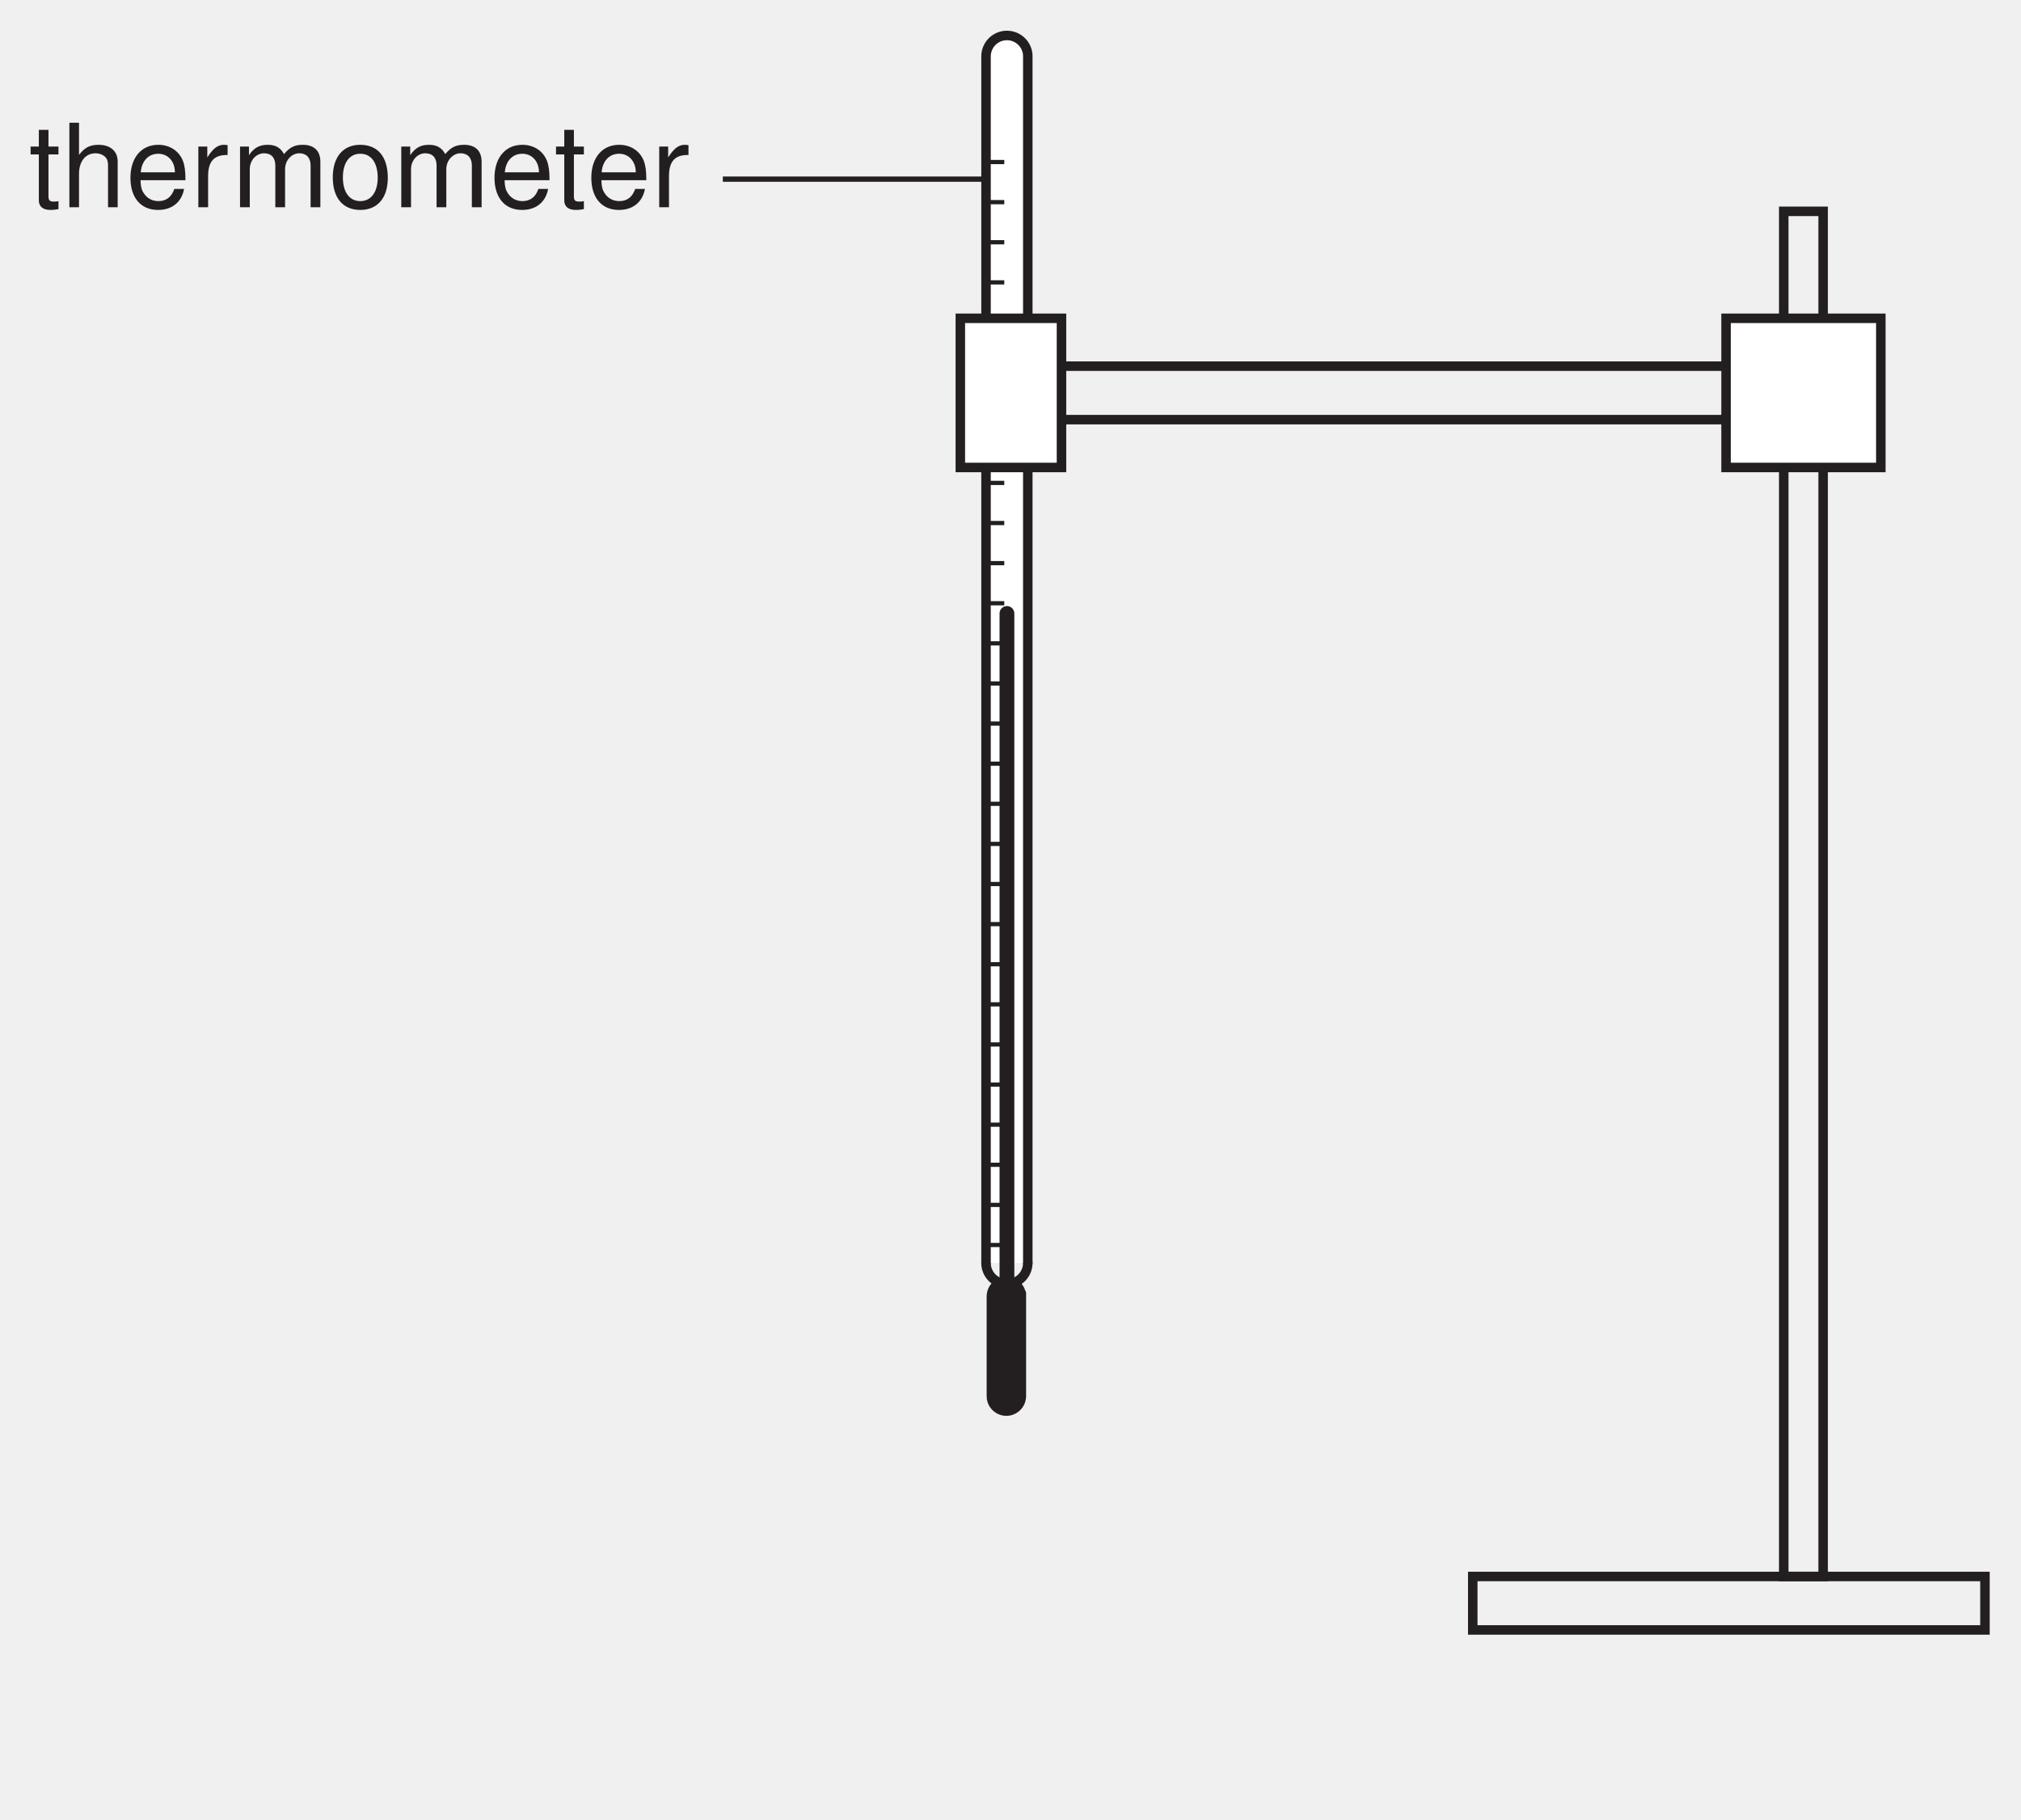
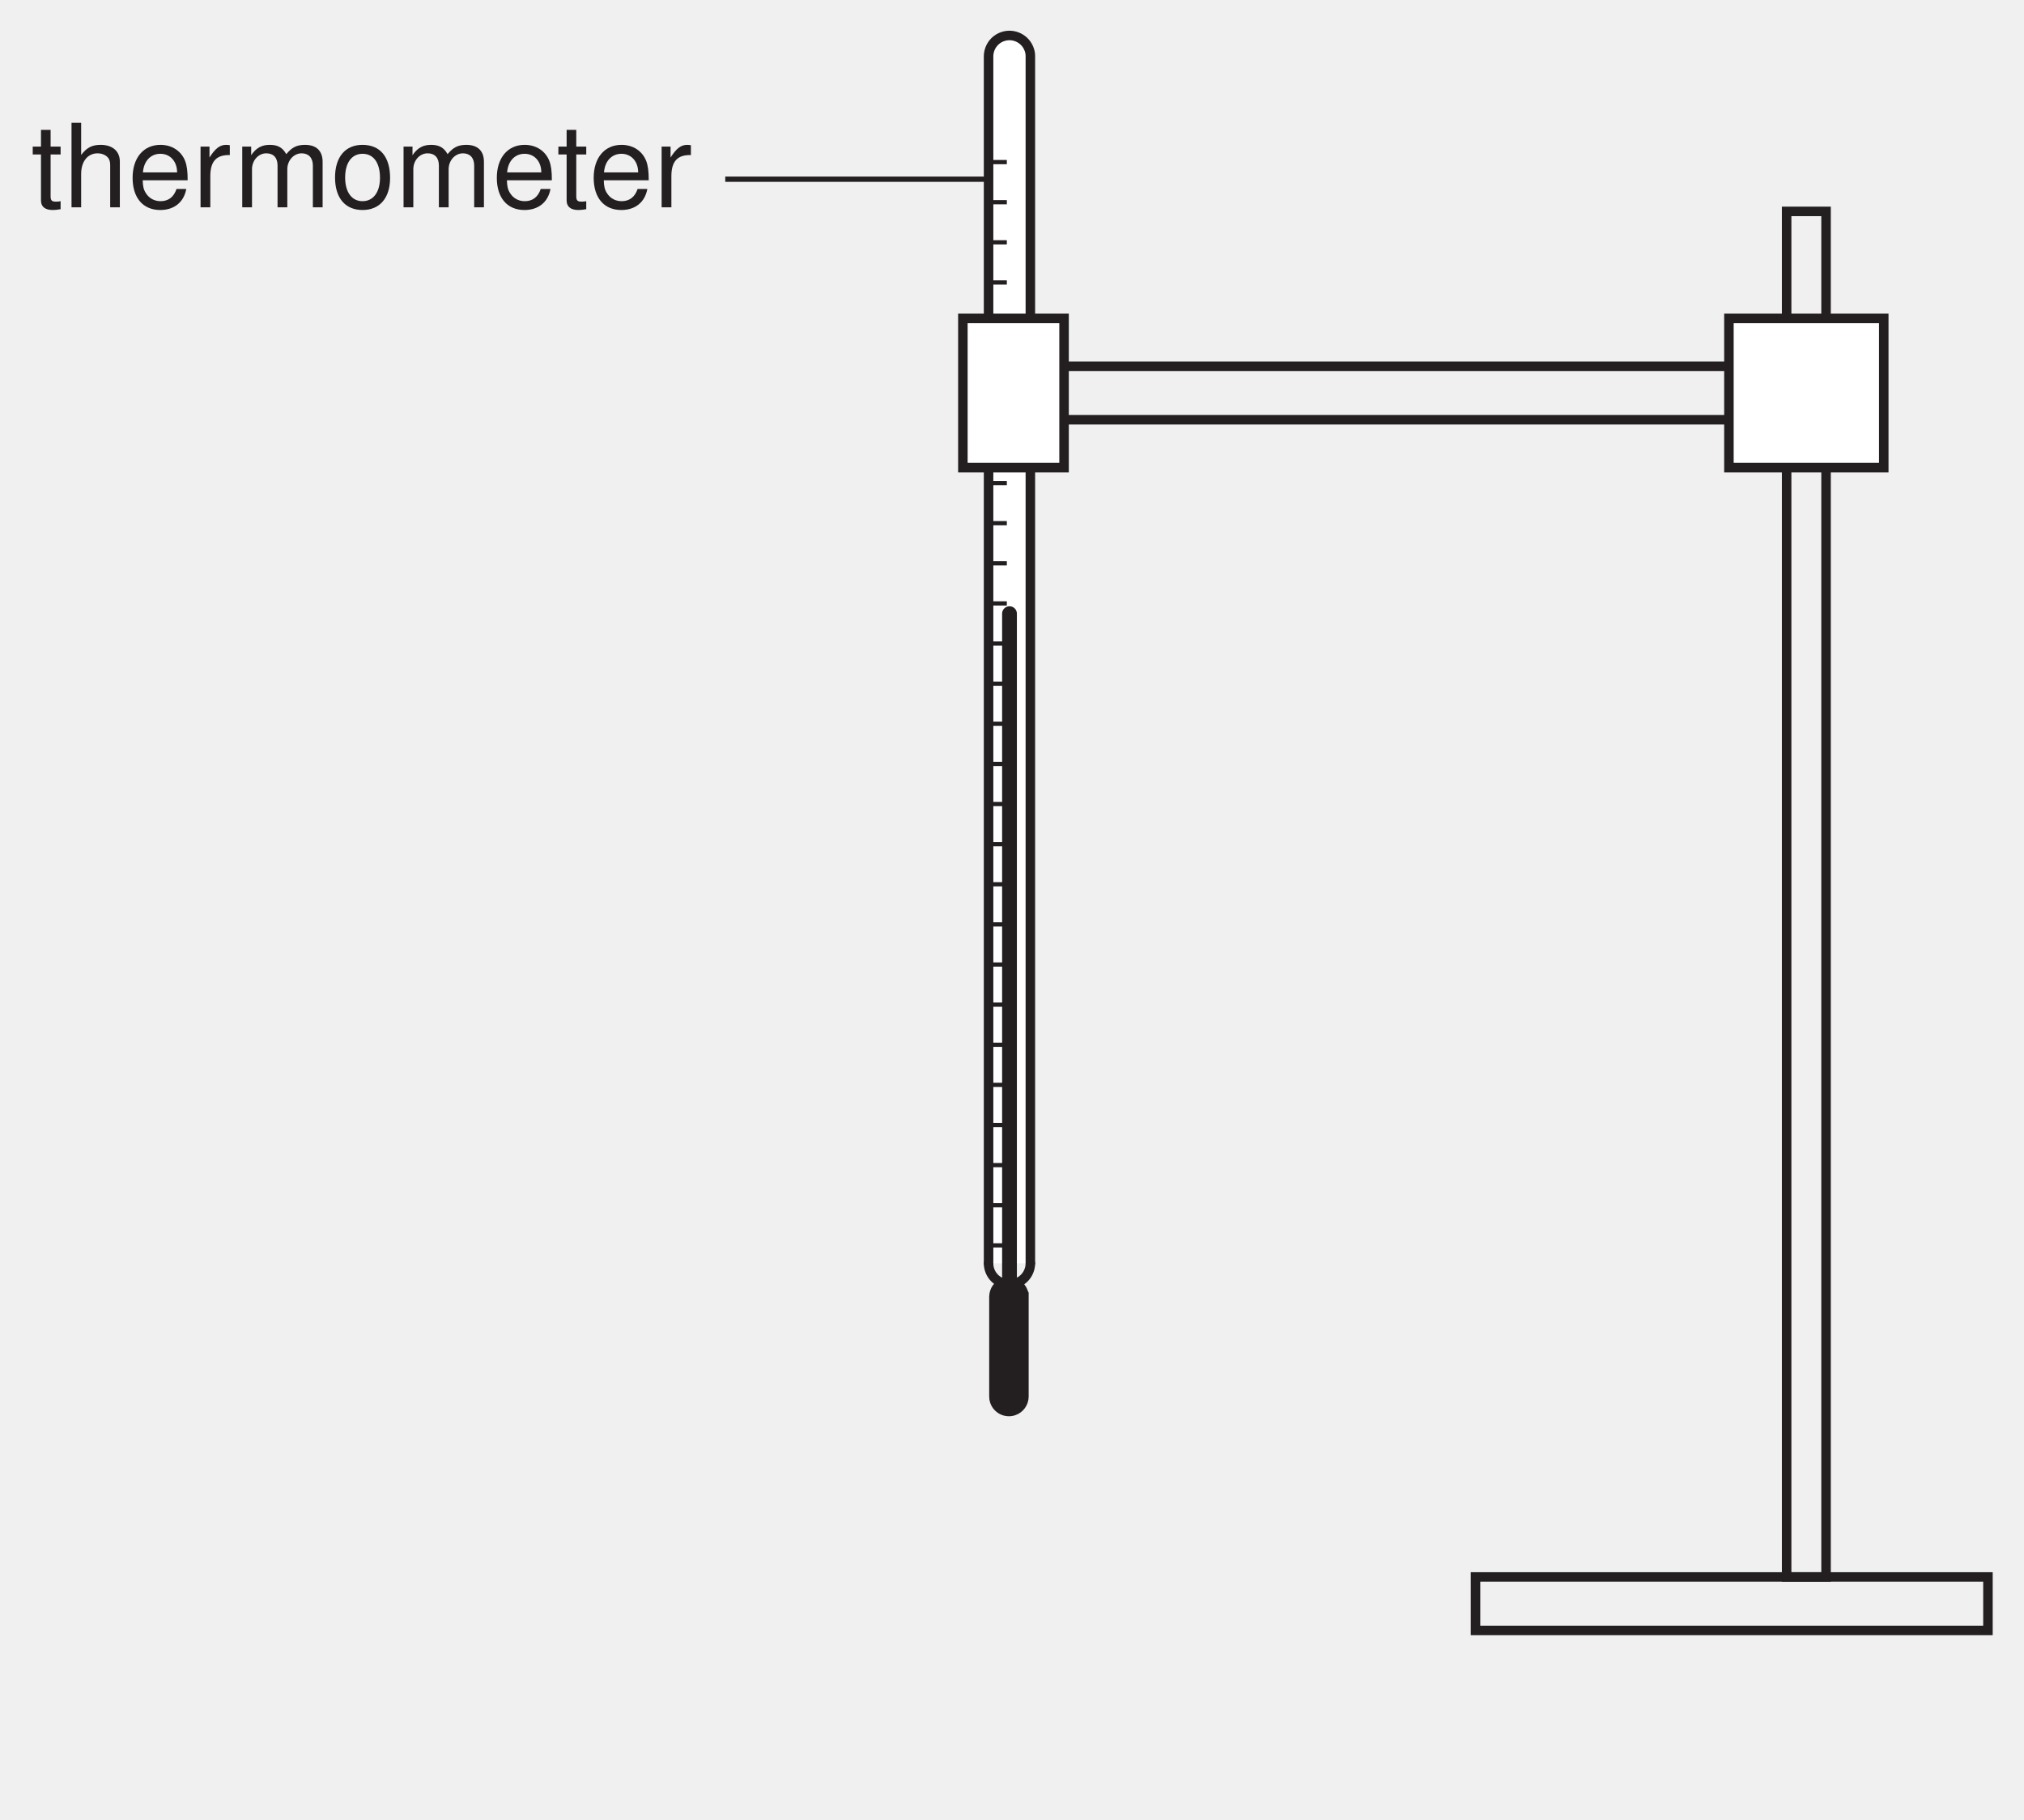
- <svg xmlns="http://www.w3.org/2000/svg" xmlns:xlink="http://www.w3.org/1999/xlink" data-id="0625_2010ON_62_q02_fig2-2" data-width-mm="67.56" data-height-mm="60.81" data-measure="false" data-source="0625/62 ON 2010 p4" version="1.1" width="191.5" height="172.375" viewBox="0 0 191.5 172.375">
+ <svg xmlns="http://www.w3.org/2000/svg" xmlns:xlink="http://www.w3.org/1999/xlink" data-id="0625_2010ON_62_q02_fig2-2" data-width-mm="67.63" data-height-mm="60.81" data-measure="false" data-source="0625/62 ON 2010 p4" version="1.1" width="191.7" height="172.375" viewBox="0 0 191.7 172.375">
  <defs>
    <clipPath id="clip_1">
-       <path transform="matrix(1,0,0,-1,-301.999,717.499)" d="M302 545.124H493.5V717.5H302Z" />
+       <path transform="matrix(1,0,0,-1,-301.799,717.499)" d="M301.8 545.124H493.5V717.5H301.8Z" />
    </clipPath>
    <clipPath id="clip_2">
-       <path transform="matrix(1,0,0,-1,-301.999,717.499)" d="M0 0H595.22V842H0Z" />
+       <path transform="matrix(1,0,0,-1,-301.799,717.499)" d="M0 0H595.22V842H0Z" />
    </clipPath>
    <clipPath id="clip_3">
-       <path transform="matrix(1,0,0,-1,-301.999,717.499)" d="M286.409 714.59H72.256V562.627H286.409Z" />
+       <path transform="matrix(1,0,0,-1,-301.799,717.499)" d="M286.409 714.59H72.256V562.627H286.409Z" />
    </clipPath>
    <clipPath id="clip_4">
-       <path transform="matrix(1,0,0,-1,-301.999,717.499)" d="M286.409 714.59H72.256V562.627H286.409Z" />
+       <path transform="matrix(1,0,0,-1,-301.799,717.499)" d="M286.409 714.59H72.256V562.627H286.409Z" />
    </clipPath>
    <path id="font_5_1" d="" />
    <clipPath id="clip_6">
-       <path transform="matrix(1,0,0,-1,-301.999,717.499)" d="M490.535 714.59H304.757V562.627H490.535Z" />
+       <path transform="matrix(1,0,0,-1,-301.799,717.499)" d="M490.535 714.59H304.757V562.627H490.535Z" />
    </clipPath>
    <path id="font_5_85" d="M.253 .523H.167V.667H.084V.523H.013V.455H.084V.059C.084 .005 .120-.023 .185-.023 .207-.023 .225-.021 .253-.016V.053C.241 .050 .230 .049 .213 .049 .177 .049 .167 .059 .167 .097V.455H.253V.523Z" />
    <path id="font_5_73" d="M.069 .728V0H.152V.288C.152 .395 .208 .465 .294 .465 .322 .465 .348 .457 .368 .442 .392 .424 .402 .399 .402 .362V0H.485V.395C.485 .483 .422 .538 .320 .538 .246 .538 .201 .515 .152 .451V.728H.069Z" />
    <path id="font_5_70" d="M.513 .233C.513 .313 .506 .361 .491 .400 .457 .486 .377 .538 .279 .538 .133 .538 .039 .427 .039 .254 .039 .081 .129-.023 .277-.023 .397-.023 .480 .044 .501 .158H.417C.394 .089 .347 .053 .280 .053 .227 .053 .182 .077 .154 .121 .134 .151 .127 .181 .126 .233H.513M.128 .301C.135 .398 .194 .461 .278 .461 .363 .461 .422 .395 .422 .301H.128Z" />
    <path id="font_5_83" d="M.068 .523V0H.152V.271C.153 .397 .205 .453 .320 .450V.535C.306 .537 .298 .538 .288 .538 .234 .538 .194 .506 .145 .429V.523H.068Z" />
    <path id="font_5_78" d="M.069 .523V0H.153V.328C.153 .404 .208 .465 .276 .465 .338 .465 .373 .427 .373 .360V0H.457V.328C.457 .404 .513 .465 .580 .465 .641 .465 .677 .426 .677 .360V0H.761V.392C.761 .486 .707 .538 .610 .538 .539 .538 .497 .517 .448 .458 .417 .514 .375 .538 .307 .538 .237 .538 .190 .513 .146 .449V.523H.069Z" />
    <path id="font_5_80" d="M.271 .538C.123 .538 .035 .433 .035 .257 .035 .080 .123-.023 .272-.023 .420-.023 .509 .081 .509 .253 .509 .435 .423 .538 .271 .538M.272 .461C.366 .461 .422 .384 .422 .254 .422 .130 .364 .053 .272 .053 .179 .053 .122 .130 .122 .257 .122 .384 .179 .461 .272 .461Z" />
    <clipPath id="clip_7">
-       <path transform="matrix(1,0,0,-1,-301.999,717.499)" d="M490.535 714.59H304.757V562.627H490.535Z" />
+       <path transform="matrix(1,0,0,-1,-301.799,717.499)" d="M490.535 714.59H304.757V562.627H490.535Z" />
    </clipPath>
  </defs>
  <g clip-path="url(#clip_1)">
    <g clip-path="url(#clip_2)">
      <g clip-path="url(#clip_3)" />
      <g clip-path="url(#clip_4)" />
-       <path transform="matrix(1,0,0,-1,-106.736,119.651)" stroke-width=".9" stroke-linecap="round" stroke-miterlimit="4" stroke-linejoin="miter" fill="none" stroke="#231f20" d="M0 0V114.312C.003 114.527-.031 114.735-.092 114.916-.425 115.957-1.542 116.53-2.581 116.198-3.418 115.929-3.955 115.159-3.958 114.311V-.001" />
-       <path transform="matrix(1,0,0,-1,-108.712,122.253)" d="M0 0V64.133" fill="#231f20" fill-rule="evenodd" />
-       <path transform="matrix(1,0,0,-1,-110.694,117.952)" d="M0 0H1.73" fill="#ffffff" />
-       <path transform="matrix(1,0,0,-1,-110.694,114.152)" d="M0 0H1.73" fill="#ffffff" />
-       <path transform="matrix(1,0,0,-1,-110.694,110.352)" d="M0 0H1.73" fill="#ffffff" />
-       <path transform="matrix(1,0,0,-1,-110.694,106.552)" d="M0 0H1.73" fill="#ffffff" />
-       <path transform="matrix(1,0,0,-1,-110.694,102.752)" d="M0 0H1.73" fill="#ffffff" />
-       <path transform="matrix(1,0,0,-1,-110.694,98.952)" d="M0 0H1.73" fill="#ffffff" />
-       <path transform="matrix(1,0,0,-1,-110.694,95.152)" d="M0 0H1.73" fill="#ffffff" />
-       <path transform="matrix(1,0,0,-1,-110.694,91.352)" d="M0 0H1.73" fill="#ffffff" />
-       <path transform="matrix(1,0,0,-1,-110.694,87.552)" d="M0 0H1.73" fill="#ffffff" />
-       <path transform="matrix(1,0,0,-1,-110.694,83.752)" d="M0 0H1.73" fill="#ffffff" />
-       <path transform="matrix(1,0,0,-1,-110.694,79.952)" d="M0 0H1.73" fill="#ffffff" />
-       <path transform="matrix(1,0,0,-1,-110.694,76.152)" d="M0 0H1.73" fill="#ffffff" />
-       <path transform="matrix(1,0,0,-1,-110.694,72.352)" d="M0 0H1.73" fill="#ffffff" />
-       <path transform="matrix(1,0,0,-1,-110.694,68.552)" d="M0 0H1.73" fill="#ffffff" />
-       <path transform="matrix(1,0,0,-1,-110.694,64.752)" d="M0 0H1.73" fill="#ffffff" />
-       <path transform="matrix(1,0,0,-1,-110.694,60.952)" d="M0 0H1.73" fill="#ffffff" />
-       <path transform="matrix(1,0,0,-1,-110.694,57.152)" d="M0 0H1.73" fill="#ffffff" />
-       <path transform="matrix(1,0,0,-1,-110.694,53.352)" d="M0 0H1.73" fill="#ffffff" />
-       <path transform="matrix(1,0,0,-1,-110.694,49.552)" d="M0 0H1.73" fill="#ffffff" />
-       <path transform="matrix(1,0,0,-1,-110.694,45.752)" d="M0 0H1.73" fill="#ffffff" />
-       <path transform="matrix(1,0,0,-1,-110.694,41.952)" d="M0 0H1.73" fill="#ffffff" />
-       <path transform="matrix(1,0,0,-1,-110.694,38.152)" d="M0 0H1.73" fill="#ffffff" />
-       <path transform="matrix(1,0,0,-1,-110.694,34.352)" d="M0 0H1.73" fill="#ffffff" />
-       <path transform="matrix(1,0,0,-1,-110.694,30.552)" d="M0 0H1.73" fill="#ffffff" />
-       <path transform="matrix(1,0,0,-1,-110.694,26.752)" d="M0 0H1.73" fill="#ffffff" />
-       <path transform="matrix(1,0,0,-1,-110.694,22.952)" d="M0 0H1.73" fill="#ffffff" />
-       <path transform="matrix(1,0,0,-1,-110.694,19.152)" d="M0 0H1.73" fill="#ffffff" />
-       <path transform="matrix(1,0,0,-1,-110.694,15.352)" d="M0 0H1.73" fill="#ffffff" />
-       <path transform="matrix(1,0,0,-1,-135.634,16.972)" d="M0 0H24.669" fill="#ffffff" />
-       <path transform="matrix(1,0,0,-1,-181.561,132.084)" d="M0 0H40.261" fill="#ffffff" />
+       <path transform="matrix(1,0,0,-1,-106.536,119.651)" stroke-width=".9" stroke-linecap="round" stroke-miterlimit="4" stroke-linejoin="miter" fill="none" stroke="#231f20" d="M0 0V114.312C.003 114.527-.031 114.735-.092 114.916-.425 115.957-1.542 116.53-2.581 116.198-3.418 115.929-3.955 115.159-3.958 114.311V-.001" />
+       <path transform="matrix(1,0,0,-1,-108.512,122.253)" d="M0 0V64.133" fill="#231f20" fill-rule="evenodd" />
+       <path transform="matrix(1,0,0,-1,-110.494,117.952)" d="M0 0H1.73" fill="#ffffff" />
+       <path transform="matrix(1,0,0,-1,-110.494,114.152)" d="M0 0H1.73" fill="#ffffff" />
+       <path transform="matrix(1,0,0,-1,-110.494,110.352)" d="M0 0H1.73" fill="#ffffff" />
+       <path transform="matrix(1,0,0,-1,-110.494,106.552)" d="M0 0H1.73" fill="#ffffff" />
+       <path transform="matrix(1,0,0,-1,-110.494,102.752)" d="M0 0H1.73" fill="#ffffff" />
+       <path transform="matrix(1,0,0,-1,-110.494,98.952)" d="M0 0H1.73" fill="#ffffff" />
+       <path transform="matrix(1,0,0,-1,-110.494,95.152)" d="M0 0H1.73" fill="#ffffff" />
+       <path transform="matrix(1,0,0,-1,-110.494,91.352)" d="M0 0H1.73" fill="#ffffff" />
+       <path transform="matrix(1,0,0,-1,-110.494,87.552)" d="M0 0H1.73" fill="#ffffff" />
+       <path transform="matrix(1,0,0,-1,-110.494,83.752)" d="M0 0H1.73" fill="#ffffff" />
+       <path transform="matrix(1,0,0,-1,-110.494,79.952)" d="M0 0H1.73" fill="#ffffff" />
+       <path transform="matrix(1,0,0,-1,-110.494,76.152)" d="M0 0H1.73" fill="#ffffff" />
+       <path transform="matrix(1,0,0,-1,-110.494,72.352)" d="M0 0H1.73" fill="#ffffff" />
+       <path transform="matrix(1,0,0,-1,-110.494,68.552)" d="M0 0H1.73" fill="#ffffff" />
+       <path transform="matrix(1,0,0,-1,-110.494,64.752)" d="M0 0H1.73" fill="#ffffff" />
+       <path transform="matrix(1,0,0,-1,-110.494,60.952)" d="M0 0H1.73" fill="#ffffff" />
+       <path transform="matrix(1,0,0,-1,-110.494,57.152)" d="M0 0H1.73" fill="#ffffff" />
+       <path transform="matrix(1,0,0,-1,-110.494,53.352)" d="M0 0H1.73" fill="#ffffff" />
+       <path transform="matrix(1,0,0,-1,-110.494,49.552)" d="M0 0H1.73" fill="#ffffff" />
+       <path transform="matrix(1,0,0,-1,-110.494,45.752)" d="M0 0H1.73" fill="#ffffff" />
+       <path transform="matrix(1,0,0,-1,-110.494,41.952)" d="M0 0H1.73" fill="#ffffff" />
+       <path transform="matrix(1,0,0,-1,-110.494,38.152)" d="M0 0H1.73" fill="#ffffff" />
+       <path transform="matrix(1,0,0,-1,-110.494,34.352)" d="M0 0H1.73" fill="#ffffff" />
+       <path transform="matrix(1,0,0,-1,-110.494,30.552)" d="M0 0H1.73" fill="#ffffff" />
+       <path transform="matrix(1,0,0,-1,-110.494,26.752)" d="M0 0H1.73" fill="#ffffff" />
+       <path transform="matrix(1,0,0,-1,-110.494,22.952)" d="M0 0H1.73" fill="#ffffff" />
+       <path transform="matrix(1,0,0,-1,-110.494,19.152)" d="M0 0H1.73" fill="#ffffff" />
+       <path transform="matrix(1,0,0,-1,-110.494,15.352)" d="M0 0H1.73" fill="#ffffff" />
+       <path transform="matrix(1,0,0,-1,-135.434,16.972)" d="M0 0H24.669" fill="#ffffff" />
+       <path transform="matrix(1,0,0,-1,-181.361,132.084)" d="M0 0H40.261" fill="#ffffff" />
      <g clip-path="url(#clip_6)">
-         <path transform="matrix(1,0,0,-1,188.085,154.422)" stroke-width=".9" stroke-linecap="butt" stroke-miterlimit="4" stroke-linejoin="miter" fill="none" stroke="#231f20" d="M-48.533 0H0V5.067H-48.533Z" />
-         <path transform="matrix(1,0,0,-1,188.085,154.422)" stroke-width=".9" stroke-linecap="butt" stroke-miterlimit="4" stroke-linejoin="miter" fill="none" stroke="#231f20" d="M0 0Z" />
+         <path transform="matrix(1,0,0,-1,188.285,154.422)" stroke-width=".9" stroke-linecap="butt" stroke-miterlimit="4" stroke-linejoin="miter" fill="none" stroke="#231f20" d="M-48.533 0H0V5.067H-48.533Z" />
+         <path transform="matrix(1,0,0,-1,188.285,154.422)" stroke-width=".9" stroke-linecap="butt" stroke-miterlimit="4" stroke-linejoin="miter" fill="none" stroke="#231f20" d="M0 0Z" />
      </g>
-       <path transform="matrix(1,0,0,-1,172.751,149.355)" stroke-width=".9" stroke-linecap="butt" stroke-miterlimit="4" stroke-linejoin="miter" fill="none" stroke="#231f20" d="M-3.732 0H0V129.333H-3.732Z" />
-       <path transform="matrix(1,0,0,-1,172.751,149.355)" stroke-width=".9" stroke-linecap="butt" stroke-miterlimit="4" stroke-linejoin="miter" fill="none" stroke="#231f20" d="M0 0Z" />
-       <path transform="matrix(1,0,0,-1,172.288,39.756)" stroke-width=".9" stroke-linecap="butt" stroke-miterlimit="4" stroke-linejoin="miter" fill="none" stroke="#231f20" d="M-79.686 0H0V5.066H-79.686Z" />
-       <path transform="matrix(1,0,0,-1,172.288,39.756)" stroke-width=".9" stroke-linecap="butt" stroke-miterlimit="4" stroke-linejoin="miter" fill="none" stroke="#231f20" d="M0 0Z" />
-       <path transform="matrix(1,0,0,-1,-301.999,717.499)" d="M465.552 673.21H480.218V687.343H465.552Z" fill="#ffffff" />
-       <path transform="matrix(1,0,0,-1,178.218,44.289)" stroke-width=".9" stroke-linecap="butt" stroke-miterlimit="4" stroke-linejoin="miter" fill="none" stroke="#231f20" d="M-14.666 0H0V14.133H-14.666Z" />
-       <path transform="matrix(1,0,0,-1,178.218,44.289)" stroke-width=".9" stroke-linecap="butt" stroke-miterlimit="4" stroke-linejoin="miter" fill="none" stroke="#231f20" d="M0 0Z" />
-       <use data-text="t" xlink:href="#font_5_85" transform="matrix(11,0,0,-11,2.757,19.637)" fill="#231f20" />
-       <use data-text="h" xlink:href="#font_5_73" transform="matrix(11,0,0,-11,5.815,19.637)" fill="#231f20" />
-       <use data-text="e" xlink:href="#font_5_70" transform="matrix(11,0,0,-11,11.931,19.637)" fill="#231f20" />
-       <use data-text="r" xlink:href="#font_5_83" transform="matrix(11,0,0,-11,18.047,19.637)" fill="#231f20" />
-       <use data-text="m" xlink:href="#font_5_78" transform="matrix(11,0,0,-11,21.985,19.637)" fill="#231f20" />
-       <use data-text="o" xlink:href="#font_5_80" transform="matrix(11,0,0,-11,31.148,19.637)" fill="#231f20" />
-       <use data-text="m" xlink:href="#font_5_78" transform="matrix(11,0,0,-11,37.264,19.637)" fill="#231f20" />
-       <use data-text="e" xlink:href="#font_5_70" transform="matrix(11,0,0,-11,46.427,19.637)" fill="#231f20" />
-       <use data-text="t" xlink:href="#font_5_85" transform="matrix(11,0,0,-11,52.543,19.637)" fill="#231f20" />
-       <use data-text="e" xlink:href="#font_5_70" transform="matrix(11,0,0,-11,55.601,19.637)" fill="#231f20" />
-       <use data-text="r" xlink:href="#font_5_83" transform="matrix(11,0,0,-11,61.717,19.637)" fill="#231f20" />
-       <path transform="matrix(1,0,0,-1,93.432,119.652)" stroke-width=".9" stroke-linecap="round" stroke-miterlimit="4" stroke-linejoin="miter" fill="none" stroke="#231f20" d="M0 0C-.003-.215 .031-.423 .092-.604 .425-1.645 1.541-2.218 2.581-1.886 3.418-1.616 3.955-.847 3.958 .001" />
-       <path transform="matrix(1,0,0,-1,97.389,119.651)" d="M0 0V114.312C.003 114.527-.031 114.735-.092 114.916-.426 115.957-1.543 116.53-2.581 116.198-3.418 115.929-3.955 115.159-3.958 114.311V-.001" fill="#ffffff" fill-rule="evenodd" />
+       <path transform="matrix(1,0,0,-1,172.951,149.355)" stroke-width=".9" stroke-linecap="butt" stroke-miterlimit="4" stroke-linejoin="miter" fill="none" stroke="#231f20" d="M-3.732 0H0V129.333H-3.732Z" />
+       <path transform="matrix(1,0,0,-1,172.951,149.355)" stroke-width=".9" stroke-linecap="butt" stroke-miterlimit="4" stroke-linejoin="miter" fill="none" stroke="#231f20" d="M0 0Z" />
+       <path transform="matrix(1,0,0,-1,172.488,39.756)" stroke-width=".9" stroke-linecap="butt" stroke-miterlimit="4" stroke-linejoin="miter" fill="none" stroke="#231f20" d="M-79.686 0H0V5.066H-79.686Z" />
+       <path transform="matrix(1,0,0,-1,172.488,39.756)" stroke-width=".9" stroke-linecap="butt" stroke-miterlimit="4" stroke-linejoin="miter" fill="none" stroke="#231f20" d="M0 0Z" />
+       <path transform="matrix(1,0,0,-1,-301.799,717.499)" d="M465.552 673.21H480.218V687.343H465.552Z" fill="#ffffff" />
+       <path transform="matrix(1,0,0,-1,178.418,44.289)" stroke-width=".9" stroke-linecap="butt" stroke-miterlimit="4" stroke-linejoin="miter" fill="none" stroke="#231f20" d="M-14.666 0H0V14.133H-14.666Z" />
+       <path transform="matrix(1,0,0,-1,178.418,44.289)" stroke-width=".9" stroke-linecap="butt" stroke-miterlimit="4" stroke-linejoin="miter" fill="none" stroke="#231f20" d="M0 0Z" />
+       <use data-text="t" xlink:href="#font_5_85" transform="matrix(11,0,0,-11,2.957,19.637)" fill="#231f20" />
+       <use data-text="h" xlink:href="#font_5_73" transform="matrix(11,0,0,-11,6.015,19.637)" fill="#231f20" />
+       <use data-text="e" xlink:href="#font_5_70" transform="matrix(11,0,0,-11,12.131,19.637)" fill="#231f20" />
+       <use data-text="r" xlink:href="#font_5_83" transform="matrix(11,0,0,-11,18.247,19.637)" fill="#231f20" />
+       <use data-text="m" xlink:href="#font_5_78" transform="matrix(11,0,0,-11,22.185,19.637)" fill="#231f20" />
+       <use data-text="o" xlink:href="#font_5_80" transform="matrix(11,0,0,-11,31.348,19.637)" fill="#231f20" />
+       <use data-text="m" xlink:href="#font_5_78" transform="matrix(11,0,0,-11,37.464,19.637)" fill="#231f20" />
+       <use data-text="e" xlink:href="#font_5_70" transform="matrix(11,0,0,-11,46.627,19.637)" fill="#231f20" />
+       <use data-text="t" xlink:href="#font_5_85" transform="matrix(11,0,0,-11,52.743,19.637)" fill="#231f20" />
+       <use data-text="e" xlink:href="#font_5_70" transform="matrix(11,0,0,-11,55.801,19.637)" fill="#231f20" />
+       <use data-text="r" xlink:href="#font_5_83" transform="matrix(11,0,0,-11,61.917,19.637)" fill="#231f20" />
+       <path transform="matrix(1,0,0,-1,93.632,119.652)" stroke-width=".9" stroke-linecap="round" stroke-miterlimit="4" stroke-linejoin="miter" fill="none" stroke="#231f20" d="M0 0C-.003-.215 .031-.423 .092-.604 .425-1.645 1.541-2.218 2.581-1.886 3.418-1.616 3.955-.847 3.958 .001" />
+       <path transform="matrix(1,0,0,-1,97.589,119.651)" d="M0 0V114.312C.003 114.527-.031 114.735-.092 114.916-.426 115.957-1.543 116.53-2.581 116.198-3.418 115.929-3.955 115.159-3.958 114.311V-.001" fill="#ffffff" fill-rule="evenodd" />
      <g clip-path="url(#clip_7)">
-         <path transform="matrix(1,0,0,-1,97.389,119.651)" stroke-width=".9" stroke-linecap="round" stroke-miterlimit="4" stroke-linejoin="miter" fill="none" stroke="#231f20" d="M0 0V114.312C.003 114.527-.031 114.735-.092 114.916-.426 115.957-1.543 116.53-2.581 116.198-3.418 115.929-3.955 115.159-3.958 114.311V-.001" />
+         <path transform="matrix(1,0,0,-1,97.589,119.651)" stroke-width=".9" stroke-linecap="round" stroke-miterlimit="4" stroke-linejoin="miter" fill="none" stroke="#231f20" d="M0 0V114.312C.003 114.527-.031 114.735-.092 114.916-.426 115.957-1.543 116.53-2.581 116.198-3.418 115.929-3.955 115.159-3.958 114.311V-.001" />
      </g>
-       <path transform="matrix(1,0,0,-1,93.940,132.267)" d="M0 0V9.449C.003 10.057 .386 10.61 .986 10.802 1.732 11.042 2.532 10.63 2.771 9.882L2.839 9.729V.002C2.836-.607 2.451-1.16 1.852-1.352 1.106-1.591 .305-1.179 .066-.433 .022-.302-.002-.154 0 0" fill="#231f20" fill-rule="evenodd" />
-       <path transform="matrix(1,0,0,-1,93.940,132.267)" stroke-width=".9" stroke-linecap="round" stroke-miterlimit="4" stroke-linejoin="miter" fill="none" stroke="#231f20" d="M0 0V9.449C.003 10.057 .386 10.61 .986 10.802 1.732 11.042 2.532 10.63 2.771 9.882L2.839 9.729V.002C2.836-.607 2.451-1.16 1.852-1.352 1.106-1.591 .305-1.179 .066-.433 .022-.302-.002-.154 0 0" />
-       <path transform="matrix(1,0,0,-1,95.413,122.253)" d="M0 0V64.133" fill="#231f20" fill-rule="evenodd" />
-       <path transform="matrix(1,0,0,-1,95.413,122.253)" stroke-width="1.4" stroke-linecap="round" stroke-miterlimit="4" stroke-linejoin="miter" fill="none" stroke="#231f20" d="M0 0V64.133" />
-       <path transform="matrix(1,0,0,-1,93.432,117.952)" d="M0 0H1.729" fill="#ffffff" />
-       <path transform="matrix(1,0,0,-1,93.432,117.952)" stroke-width=".4" stroke-linecap="butt" stroke-miterlimit="4" stroke-linejoin="miter" fill="none" stroke="#231f20" d="M0 0H1.729" />
-       <path transform="matrix(1,0,0,-1,93.432,114.152)" d="M0 0H1.729" fill="#ffffff" />
-       <path transform="matrix(1,0,0,-1,93.432,114.152)" stroke-width=".4" stroke-linecap="butt" stroke-miterlimit="4" stroke-linejoin="miter" fill="none" stroke="#231f20" d="M0 0H1.729" />
-       <path transform="matrix(1,0,0,-1,93.432,110.352)" d="M0 0H1.729" fill="#ffffff" />
-       <path transform="matrix(1,0,0,-1,93.432,110.352)" stroke-width=".4" stroke-linecap="butt" stroke-miterlimit="4" stroke-linejoin="miter" fill="none" stroke="#231f20" d="M0 0H1.729" />
-       <path transform="matrix(1,0,0,-1,93.432,106.552)" d="M0 0H1.729" fill="#ffffff" />
-       <path transform="matrix(1,0,0,-1,93.432,106.552)" stroke-width=".4" stroke-linecap="butt" stroke-miterlimit="4" stroke-linejoin="miter" fill="none" stroke="#231f20" d="M0 0H1.729" />
-       <path transform="matrix(1,0,0,-1,93.432,102.752)" d="M0 0H1.729" fill="#ffffff" />
-       <path transform="matrix(1,0,0,-1,93.432,102.752)" stroke-width=".4" stroke-linecap="butt" stroke-miterlimit="4" stroke-linejoin="miter" fill="none" stroke="#231f20" d="M0 0H1.729" />
-       <path transform="matrix(1,0,0,-1,93.432,98.952)" d="M0 0H1.729" fill="#ffffff" />
-       <path transform="matrix(1,0,0,-1,93.432,98.952)" stroke-width=".4" stroke-linecap="butt" stroke-miterlimit="4" stroke-linejoin="miter" fill="none" stroke="#231f20" d="M0 0H1.729" />
-       <path transform="matrix(1,0,0,-1,93.432,95.152)" d="M0 0H1.729" fill="#ffffff" />
-       <path transform="matrix(1,0,0,-1,93.432,95.152)" stroke-width=".4" stroke-linecap="butt" stroke-miterlimit="4" stroke-linejoin="miter" fill="none" stroke="#231f20" d="M0 0H1.729" />
-       <path transform="matrix(1,0,0,-1,93.432,91.352)" d="M0 0H1.729" fill="#ffffff" />
-       <path transform="matrix(1,0,0,-1,93.432,91.352)" stroke-width=".4" stroke-linecap="butt" stroke-miterlimit="4" stroke-linejoin="miter" fill="none" stroke="#231f20" d="M0 0H1.729" />
-       <path transform="matrix(1,0,0,-1,93.432,87.552)" d="M0 0H1.729" fill="#ffffff" />
-       <path transform="matrix(1,0,0,-1,93.432,87.552)" stroke-width=".4" stroke-linecap="butt" stroke-miterlimit="4" stroke-linejoin="miter" fill="none" stroke="#231f20" d="M0 0H1.729" />
-       <path transform="matrix(1,0,0,-1,93.432,83.752)" d="M0 0H1.729" fill="#ffffff" />
-       <path transform="matrix(1,0,0,-1,93.432,83.752)" stroke-width=".4" stroke-linecap="butt" stroke-miterlimit="4" stroke-linejoin="miter" fill="none" stroke="#231f20" d="M0 0H1.729" />
-       <path transform="matrix(1,0,0,-1,93.432,79.952)" d="M0 0H1.729" fill="#ffffff" />
-       <path transform="matrix(1,0,0,-1,93.432,79.952)" stroke-width=".4" stroke-linecap="butt" stroke-miterlimit="4" stroke-linejoin="miter" fill="none" stroke="#231f20" d="M0 0H1.729" />
-       <path transform="matrix(1,0,0,-1,93.432,76.152)" d="M0 0H1.729" fill="#ffffff" />
-       <path transform="matrix(1,0,0,-1,93.432,76.152)" stroke-width=".4" stroke-linecap="butt" stroke-miterlimit="4" stroke-linejoin="miter" fill="none" stroke="#231f20" d="M0 0H1.729" />
-       <path transform="matrix(1,0,0,-1,93.432,72.352)" d="M0 0H1.729" fill="#ffffff" />
-       <path transform="matrix(1,0,0,-1,93.432,72.352)" stroke-width=".4" stroke-linecap="butt" stroke-miterlimit="4" stroke-linejoin="miter" fill="none" stroke="#231f20" d="M0 0H1.729" />
-       <path transform="matrix(1,0,0,-1,93.432,68.552)" d="M0 0H1.729" fill="#ffffff" />
-       <path transform="matrix(1,0,0,-1,93.432,68.552)" stroke-width=".4" stroke-linecap="butt" stroke-miterlimit="4" stroke-linejoin="miter" fill="none" stroke="#231f20" d="M0 0H1.729" />
-       <path transform="matrix(1,0,0,-1,93.432,64.752)" d="M0 0H1.729" fill="#ffffff" />
-       <path transform="matrix(1,0,0,-1,93.432,64.752)" stroke-width=".4" stroke-linecap="butt" stroke-miterlimit="4" stroke-linejoin="miter" fill="none" stroke="#231f20" d="M0 0H1.729" />
-       <path transform="matrix(1,0,0,-1,93.432,60.952)" d="M0 0H1.729" fill="#ffffff" />
-       <path transform="matrix(1,0,0,-1,93.432,60.952)" stroke-width=".4" stroke-linecap="butt" stroke-miterlimit="4" stroke-linejoin="miter" fill="none" stroke="#231f20" d="M0 0H1.729" />
-       <path transform="matrix(1,0,0,-1,93.432,57.152)" d="M0 0H1.729" fill="#ffffff" />
-       <path transform="matrix(1,0,0,-1,93.432,57.152)" stroke-width=".4" stroke-linecap="butt" stroke-miterlimit="4" stroke-linejoin="miter" fill="none" stroke="#231f20" d="M0 0H1.729" />
-       <path transform="matrix(1,0,0,-1,93.432,53.352)" d="M0 0H1.729" fill="#ffffff" />
-       <path transform="matrix(1,0,0,-1,93.432,53.352)" stroke-width=".4" stroke-linecap="butt" stroke-miterlimit="4" stroke-linejoin="miter" fill="none" stroke="#231f20" d="M0 0H1.729" />
-       <path transform="matrix(1,0,0,-1,93.432,49.552)" d="M0 0H1.729" fill="#ffffff" />
-       <path transform="matrix(1,0,0,-1,93.432,49.552)" stroke-width=".4" stroke-linecap="butt" stroke-miterlimit="4" stroke-linejoin="miter" fill="none" stroke="#231f20" d="M0 0H1.729" />
-       <path transform="matrix(1,0,0,-1,93.432,45.752)" d="M0 0H1.729" fill="#ffffff" />
-       <path transform="matrix(1,0,0,-1,93.432,45.752)" stroke-width=".4" stroke-linecap="butt" stroke-miterlimit="4" stroke-linejoin="miter" fill="none" stroke="#231f20" d="M0 0H1.729" />
-       <path transform="matrix(1,0,0,-1,93.432,41.952)" d="M0 0H1.729" fill="#ffffff" />
-       <path transform="matrix(1,0,0,-1,93.432,41.952)" stroke-width=".4" stroke-linecap="butt" stroke-miterlimit="4" stroke-linejoin="miter" fill="none" stroke="#231f20" d="M0 0H1.729" />
-       <path transform="matrix(1,0,0,-1,93.432,38.152)" d="M0 0H1.729" fill="#ffffff" />
-       <path transform="matrix(1,0,0,-1,93.432,38.152)" stroke-width=".4" stroke-linecap="butt" stroke-miterlimit="4" stroke-linejoin="miter" fill="none" stroke="#231f20" d="M0 0H1.729" />
-       <path transform="matrix(1,0,0,-1,93.432,34.352)" d="M0 0H1.729" fill="#ffffff" />
-       <path transform="matrix(1,0,0,-1,93.432,34.352)" stroke-width=".4" stroke-linecap="butt" stroke-miterlimit="4" stroke-linejoin="miter" fill="none" stroke="#231f20" d="M0 0H1.729" />
-       <path transform="matrix(1,0,0,-1,93.432,30.552)" d="M0 0H1.729" fill="#ffffff" />
-       <path transform="matrix(1,0,0,-1,93.432,30.552)" stroke-width=".4" stroke-linecap="butt" stroke-miterlimit="4" stroke-linejoin="miter" fill="none" stroke="#231f20" d="M0 0H1.729" />
-       <path transform="matrix(1,0,0,-1,93.432,26.752)" d="M0 0H1.729" fill="#ffffff" />
-       <path transform="matrix(1,0,0,-1,93.432,26.752)" stroke-width=".4" stroke-linecap="butt" stroke-miterlimit="4" stroke-linejoin="miter" fill="none" stroke="#231f20" d="M0 0H1.729" />
-       <path transform="matrix(1,0,0,-1,93.432,22.952)" d="M0 0H1.729" fill="#ffffff" />
-       <path transform="matrix(1,0,0,-1,93.432,22.952)" stroke-width=".4" stroke-linecap="butt" stroke-miterlimit="4" stroke-linejoin="miter" fill="none" stroke="#231f20" d="M0 0H1.729" />
-       <path transform="matrix(1,0,0,-1,93.432,19.152)" d="M0 0H1.729" fill="#ffffff" />
-       <path transform="matrix(1,0,0,-1,93.432,19.152)" stroke-width=".4" stroke-linecap="butt" stroke-miterlimit="4" stroke-linejoin="miter" fill="none" stroke="#231f20" d="M0 0H1.729" />
-       <path transform="matrix(1,0,0,-1,93.432,15.352)" d="M0 0H1.729" fill="#ffffff" />
-       <path transform="matrix(1,0,0,-1,93.432,15.352)" stroke-width=".4" stroke-linecap="butt" stroke-miterlimit="4" stroke-linejoin="miter" fill="none" stroke="#231f20" d="M0 0H1.729" />
-       <path transform="matrix(1,0,0,-1,-301.999,717.499)" d="M392.998 673.21H402.581V687.343H392.998Z" fill="#ffffff" />
-       <path transform="matrix(1,0,0,-1,100.581,44.289)" stroke-width=".9" stroke-linecap="butt" stroke-miterlimit="4" stroke-linejoin="miter" fill="none" stroke="#231f20" d="M-9.584 0H-.000V14.133H-9.584Z" />
-       <path transform="matrix(1,0,0,-1,100.581,44.289)" stroke-width=".9" stroke-linecap="butt" stroke-miterlimit="4" stroke-linejoin="miter" fill="none" stroke="#231f20" d="M0 0Z" />
-       <path transform="matrix(1,0,0,-1,68.492,16.972)" d="M0 0H24.669" fill="#ffffff" />
-       <path transform="matrix(1,0,0,-1,68.492,16.972)" stroke-width=".5" stroke-linecap="butt" stroke-miterlimit="4" stroke-linejoin="miter" fill="none" stroke="#231f20" d="M0 0H24.669" />
+       <path transform="matrix(1,0,0,-1,94.140,132.267)" d="M0 0V9.449C.003 10.057 .386 10.61 .986 10.802 1.732 11.042 2.532 10.63 2.771 9.882L2.839 9.729V.002C2.836-.607 2.451-1.16 1.852-1.352 1.106-1.591 .305-1.179 .066-.433 .022-.302-.002-.154 0 0" fill="#231f20" fill-rule="evenodd" />
+       <path transform="matrix(1,0,0,-1,94.140,132.267)" stroke-width=".9" stroke-linecap="round" stroke-miterlimit="4" stroke-linejoin="miter" fill="none" stroke="#231f20" d="M0 0V9.449C.003 10.057 .386 10.61 .986 10.802 1.732 11.042 2.532 10.63 2.771 9.882L2.839 9.729V.002C2.836-.607 2.451-1.16 1.852-1.352 1.106-1.591 .305-1.179 .066-.433 .022-.302-.002-.154 0 0" />
+       <path transform="matrix(1,0,0,-1,95.613,122.253)" d="M0 0V64.133" fill="#231f20" fill-rule="evenodd" />
+       <path transform="matrix(1,0,0,-1,95.613,122.253)" stroke-width="1.4" stroke-linecap="round" stroke-miterlimit="4" stroke-linejoin="miter" fill="none" stroke="#231f20" d="M0 0V64.133" />
+       <path transform="matrix(1,0,0,-1,93.632,117.952)" d="M0 0H1.729" fill="#ffffff" />
+       <path transform="matrix(1,0,0,-1,93.632,117.952)" stroke-width=".4" stroke-linecap="butt" stroke-miterlimit="4" stroke-linejoin="miter" fill="none" stroke="#231f20" d="M0 0H1.729" />
+       <path transform="matrix(1,0,0,-1,93.632,114.152)" d="M0 0H1.729" fill="#ffffff" />
+       <path transform="matrix(1,0,0,-1,93.632,114.152)" stroke-width=".4" stroke-linecap="butt" stroke-miterlimit="4" stroke-linejoin="miter" fill="none" stroke="#231f20" d="M0 0H1.729" />
+       <path transform="matrix(1,0,0,-1,93.632,110.352)" d="M0 0H1.729" fill="#ffffff" />
+       <path transform="matrix(1,0,0,-1,93.632,110.352)" stroke-width=".4" stroke-linecap="butt" stroke-miterlimit="4" stroke-linejoin="miter" fill="none" stroke="#231f20" d="M0 0H1.729" />
+       <path transform="matrix(1,0,0,-1,93.632,106.552)" d="M0 0H1.729" fill="#ffffff" />
+       <path transform="matrix(1,0,0,-1,93.632,106.552)" stroke-width=".4" stroke-linecap="butt" stroke-miterlimit="4" stroke-linejoin="miter" fill="none" stroke="#231f20" d="M0 0H1.729" />
+       <path transform="matrix(1,0,0,-1,93.632,102.752)" d="M0 0H1.729" fill="#ffffff" />
+       <path transform="matrix(1,0,0,-1,93.632,102.752)" stroke-width=".4" stroke-linecap="butt" stroke-miterlimit="4" stroke-linejoin="miter" fill="none" stroke="#231f20" d="M0 0H1.729" />
+       <path transform="matrix(1,0,0,-1,93.632,98.952)" d="M0 0H1.729" fill="#ffffff" />
+       <path transform="matrix(1,0,0,-1,93.632,98.952)" stroke-width=".4" stroke-linecap="butt" stroke-miterlimit="4" stroke-linejoin="miter" fill="none" stroke="#231f20" d="M0 0H1.729" />
+       <path transform="matrix(1,0,0,-1,93.632,95.152)" d="M0 0H1.729" fill="#ffffff" />
+       <path transform="matrix(1,0,0,-1,93.632,95.152)" stroke-width=".4" stroke-linecap="butt" stroke-miterlimit="4" stroke-linejoin="miter" fill="none" stroke="#231f20" d="M0 0H1.729" />
+       <path transform="matrix(1,0,0,-1,93.632,91.352)" d="M0 0H1.729" fill="#ffffff" />
+       <path transform="matrix(1,0,0,-1,93.632,91.352)" stroke-width=".4" stroke-linecap="butt" stroke-miterlimit="4" stroke-linejoin="miter" fill="none" stroke="#231f20" d="M0 0H1.729" />
+       <path transform="matrix(1,0,0,-1,93.632,87.552)" d="M0 0H1.729" fill="#ffffff" />
+       <path transform="matrix(1,0,0,-1,93.632,87.552)" stroke-width=".4" stroke-linecap="butt" stroke-miterlimit="4" stroke-linejoin="miter" fill="none" stroke="#231f20" d="M0 0H1.729" />
+       <path transform="matrix(1,0,0,-1,93.632,83.752)" d="M0 0H1.729" fill="#ffffff" />
+       <path transform="matrix(1,0,0,-1,93.632,83.752)" stroke-width=".4" stroke-linecap="butt" stroke-miterlimit="4" stroke-linejoin="miter" fill="none" stroke="#231f20" d="M0 0H1.729" />
+       <path transform="matrix(1,0,0,-1,93.632,79.952)" d="M0 0H1.729" fill="#ffffff" />
+       <path transform="matrix(1,0,0,-1,93.632,79.952)" stroke-width=".4" stroke-linecap="butt" stroke-miterlimit="4" stroke-linejoin="miter" fill="none" stroke="#231f20" d="M0 0H1.729" />
+       <path transform="matrix(1,0,0,-1,93.632,76.152)" d="M0 0H1.729" fill="#ffffff" />
+       <path transform="matrix(1,0,0,-1,93.632,76.152)" stroke-width=".4" stroke-linecap="butt" stroke-miterlimit="4" stroke-linejoin="miter" fill="none" stroke="#231f20" d="M0 0H1.729" />
+       <path transform="matrix(1,0,0,-1,93.632,72.352)" d="M0 0H1.729" fill="#ffffff" />
+       <path transform="matrix(1,0,0,-1,93.632,72.352)" stroke-width=".4" stroke-linecap="butt" stroke-miterlimit="4" stroke-linejoin="miter" fill="none" stroke="#231f20" d="M0 0H1.729" />
+       <path transform="matrix(1,0,0,-1,93.632,68.552)" d="M0 0H1.729" fill="#ffffff" />
+       <path transform="matrix(1,0,0,-1,93.632,68.552)" stroke-width=".4" stroke-linecap="butt" stroke-miterlimit="4" stroke-linejoin="miter" fill="none" stroke="#231f20" d="M0 0H1.729" />
+       <path transform="matrix(1,0,0,-1,93.632,64.752)" d="M0 0H1.729" fill="#ffffff" />
+       <path transform="matrix(1,0,0,-1,93.632,64.752)" stroke-width=".4" stroke-linecap="butt" stroke-miterlimit="4" stroke-linejoin="miter" fill="none" stroke="#231f20" d="M0 0H1.729" />
+       <path transform="matrix(1,0,0,-1,93.632,60.952)" d="M0 0H1.729" fill="#ffffff" />
+       <path transform="matrix(1,0,0,-1,93.632,60.952)" stroke-width=".4" stroke-linecap="butt" stroke-miterlimit="4" stroke-linejoin="miter" fill="none" stroke="#231f20" d="M0 0H1.729" />
+       <path transform="matrix(1,0,0,-1,93.632,57.152)" d="M0 0H1.729" fill="#ffffff" />
+       <path transform="matrix(1,0,0,-1,93.632,57.152)" stroke-width=".4" stroke-linecap="butt" stroke-miterlimit="4" stroke-linejoin="miter" fill="none" stroke="#231f20" d="M0 0H1.729" />
+       <path transform="matrix(1,0,0,-1,93.632,53.352)" d="M0 0H1.729" fill="#ffffff" />
+       <path transform="matrix(1,0,0,-1,93.632,53.352)" stroke-width=".4" stroke-linecap="butt" stroke-miterlimit="4" stroke-linejoin="miter" fill="none" stroke="#231f20" d="M0 0H1.729" />
+       <path transform="matrix(1,0,0,-1,93.632,49.552)" d="M0 0H1.729" fill="#ffffff" />
+       <path transform="matrix(1,0,0,-1,93.632,49.552)" stroke-width=".4" stroke-linecap="butt" stroke-miterlimit="4" stroke-linejoin="miter" fill="none" stroke="#231f20" d="M0 0H1.729" />
+       <path transform="matrix(1,0,0,-1,93.632,45.752)" d="M0 0H1.729" fill="#ffffff" />
+       <path transform="matrix(1,0,0,-1,93.632,45.752)" stroke-width=".4" stroke-linecap="butt" stroke-miterlimit="4" stroke-linejoin="miter" fill="none" stroke="#231f20" d="M0 0H1.729" />
+       <path transform="matrix(1,0,0,-1,93.632,41.952)" d="M0 0H1.729" fill="#ffffff" />
+       <path transform="matrix(1,0,0,-1,93.632,41.952)" stroke-width=".4" stroke-linecap="butt" stroke-miterlimit="4" stroke-linejoin="miter" fill="none" stroke="#231f20" d="M0 0H1.729" />
+       <path transform="matrix(1,0,0,-1,93.632,38.152)" d="M0 0H1.729" fill="#ffffff" />
+       <path transform="matrix(1,0,0,-1,93.632,38.152)" stroke-width=".4" stroke-linecap="butt" stroke-miterlimit="4" stroke-linejoin="miter" fill="none" stroke="#231f20" d="M0 0H1.729" />
+       <path transform="matrix(1,0,0,-1,93.632,34.352)" d="M0 0H1.729" fill="#ffffff" />
+       <path transform="matrix(1,0,0,-1,93.632,34.352)" stroke-width=".4" stroke-linecap="butt" stroke-miterlimit="4" stroke-linejoin="miter" fill="none" stroke="#231f20" d="M0 0H1.729" />
+       <path transform="matrix(1,0,0,-1,93.632,30.552)" d="M0 0H1.729" fill="#ffffff" />
+       <path transform="matrix(1,0,0,-1,93.632,30.552)" stroke-width=".4" stroke-linecap="butt" stroke-miterlimit="4" stroke-linejoin="miter" fill="none" stroke="#231f20" d="M0 0H1.729" />
+       <path transform="matrix(1,0,0,-1,93.632,26.752)" d="M0 0H1.729" fill="#ffffff" />
+       <path transform="matrix(1,0,0,-1,93.632,26.752)" stroke-width=".4" stroke-linecap="butt" stroke-miterlimit="4" stroke-linejoin="miter" fill="none" stroke="#231f20" d="M0 0H1.729" />
+       <path transform="matrix(1,0,0,-1,93.632,22.952)" d="M0 0H1.729" fill="#ffffff" />
+       <path transform="matrix(1,0,0,-1,93.632,22.952)" stroke-width=".4" stroke-linecap="butt" stroke-miterlimit="4" stroke-linejoin="miter" fill="none" stroke="#231f20" d="M0 0H1.729" />
+       <path transform="matrix(1,0,0,-1,93.632,19.152)" d="M0 0H1.729" fill="#ffffff" />
+       <path transform="matrix(1,0,0,-1,93.632,19.152)" stroke-width=".4" stroke-linecap="butt" stroke-miterlimit="4" stroke-linejoin="miter" fill="none" stroke="#231f20" d="M0 0H1.729" />
+       <path transform="matrix(1,0,0,-1,93.632,15.352)" d="M0 0H1.729" fill="#ffffff" />
+       <path transform="matrix(1,0,0,-1,93.632,15.352)" stroke-width=".4" stroke-linecap="butt" stroke-miterlimit="4" stroke-linejoin="miter" fill="none" stroke="#231f20" d="M0 0H1.729" />
+       <path transform="matrix(1,0,0,-1,-301.799,717.499)" d="M392.998 673.21H402.581V687.343H392.998Z" fill="#ffffff" />
+       <path transform="matrix(1,0,0,-1,100.781,44.289)" stroke-width=".9" stroke-linecap="butt" stroke-miterlimit="4" stroke-linejoin="miter" fill="none" stroke="#231f20" d="M-9.584 0H-.000V14.133H-9.584Z" />
+       <path transform="matrix(1,0,0,-1,100.781,44.289)" stroke-width=".9" stroke-linecap="butt" stroke-miterlimit="4" stroke-linejoin="miter" fill="none" stroke="#231f20" d="M0 0Z" />
+       <path transform="matrix(1,0,0,-1,68.692,16.972)" d="M0 0H24.669" fill="#ffffff" />
+       <path transform="matrix(1,0,0,-1,68.692,16.972)" stroke-width=".5" stroke-linecap="butt" stroke-miterlimit="4" stroke-linejoin="miter" fill="none" stroke="#231f20" d="M0 0H24.669" />
    </g>
  </g>
</svg>
